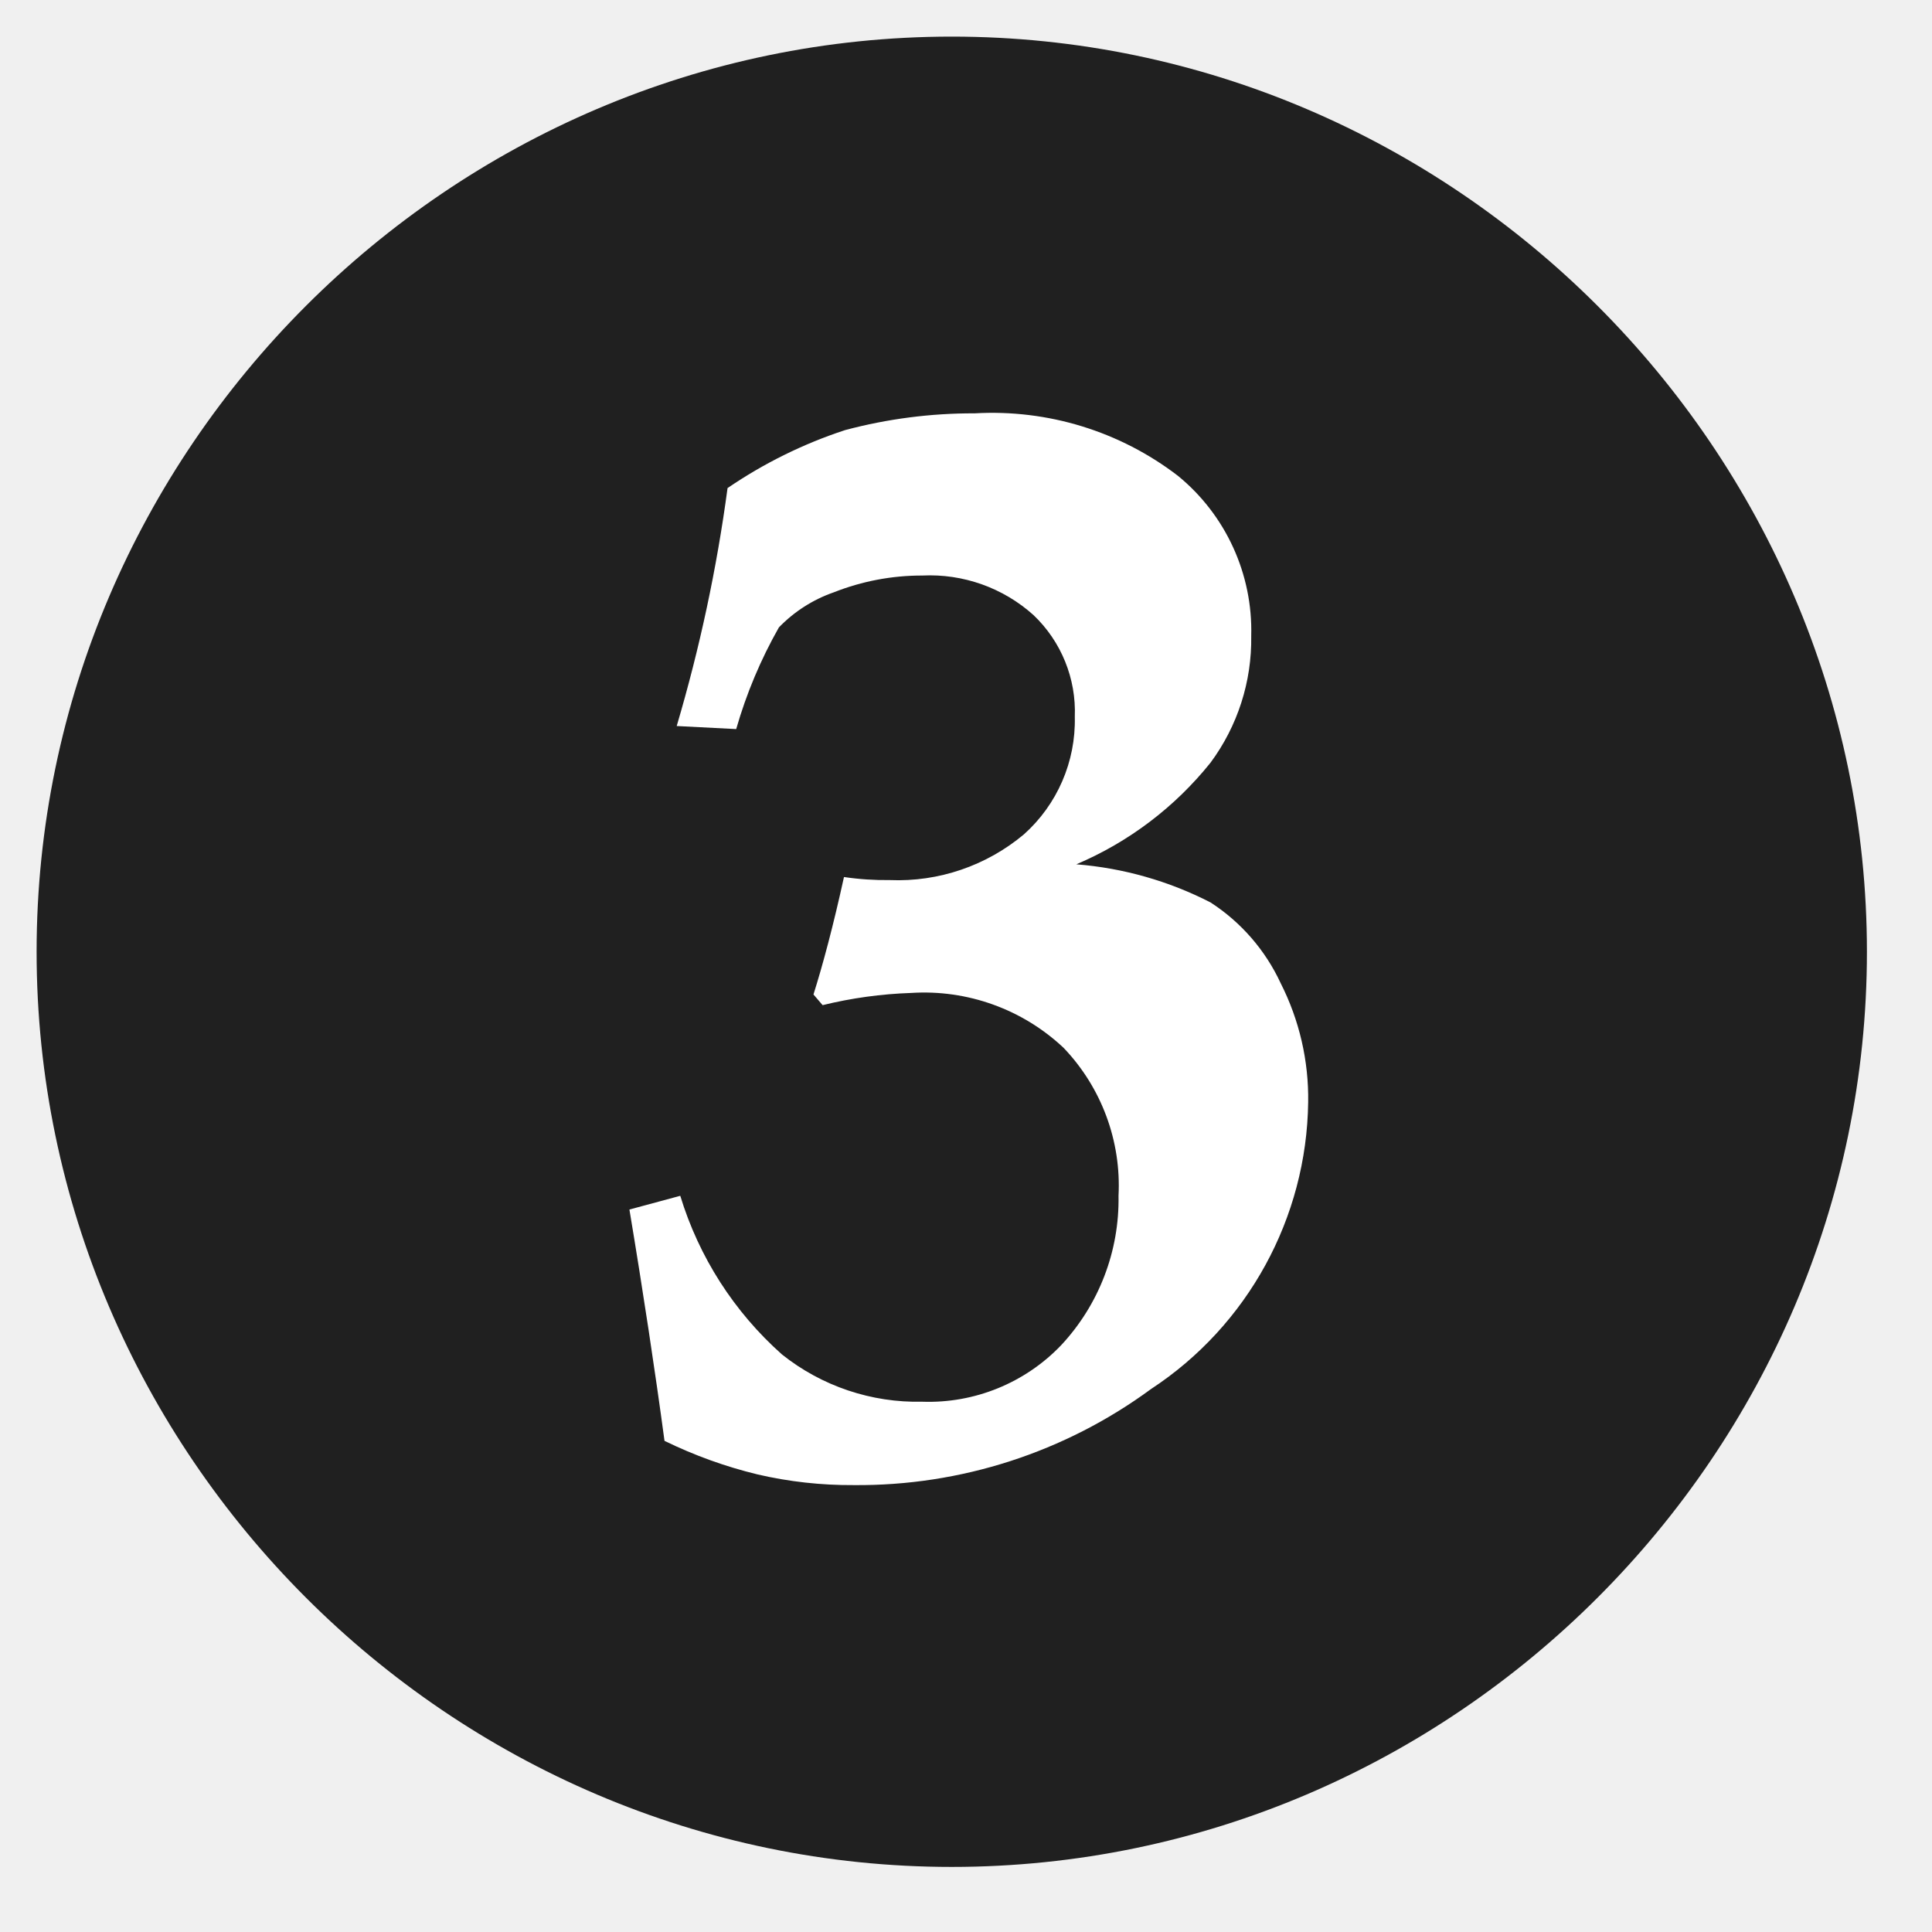
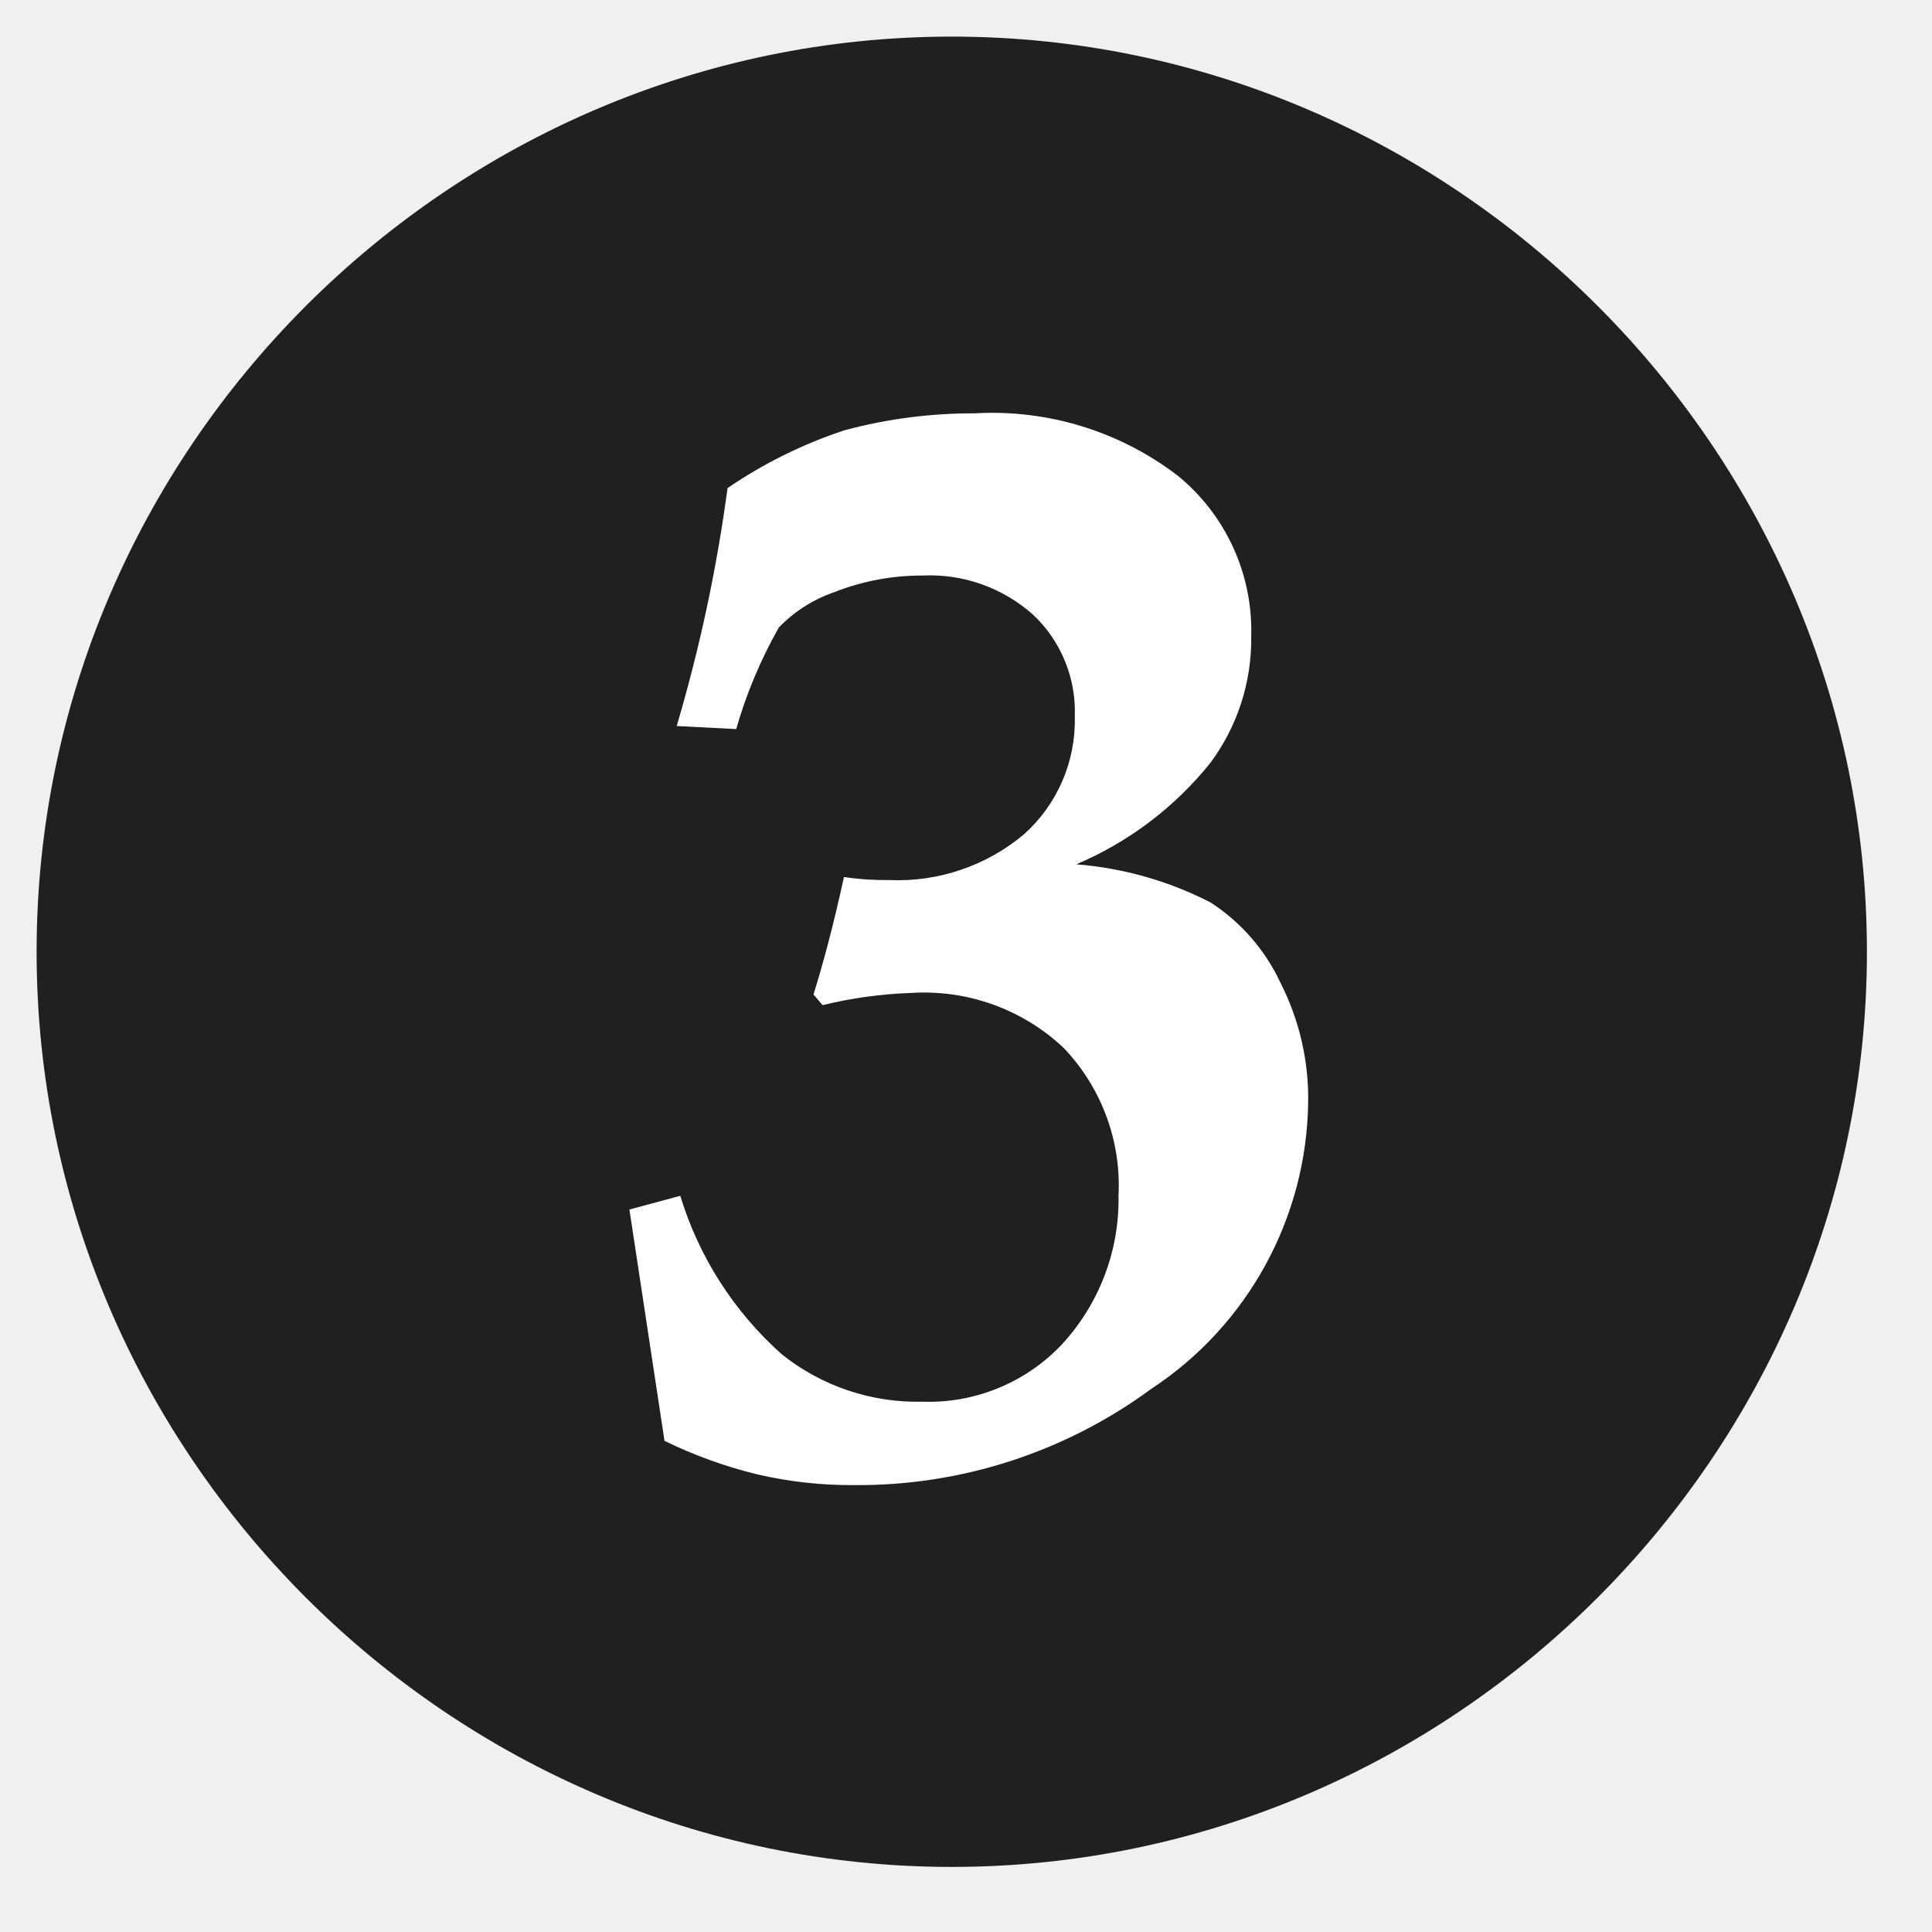
- <svg xmlns="http://www.w3.org/2000/svg" width="100%" height="100%" viewBox="0 0 38 38" version="1.1" xml:space="preserve" style="fill-rule:evenodd;clip-rule:evenodd;stroke-linejoin:round;stroke-miterlimit:2;">
-   <path d="M36.72,18.72C36.72,8.845 28.595,0.72 18.72,0.72C8.845,0.72 0.72,8.845 0.72,18.72C0.72,28.595 8.845,36.72 18.72,36.72C28.595,36.72 36.72,28.595 36.72,18.72" style="fill:rgb(32,32,32);fill-rule:nonzero;" />
-   <path d="M12.38,23.79L13.38,23.52C13.747,24.724 14.439,25.804 15.38,26.64C16.162,27.264 17.14,27.593 18.14,27.57C19.166,27.606 20.16,27.202 20.87,26.46C21.614,25.664 22.019,24.609 22,23.52C22.056,22.443 21.665,21.39 20.92,20.61C20.113,19.85 19.026,19.459 17.92,19.53C17.333,19.55 16.75,19.63 16.18,19.77L16,19.56C16.18,18.99 16.39,18.21 16.6,17.25C16.898,17.294 17.199,17.314 17.5,17.31C18.461,17.35 19.403,17.028 20.14,16.41C20.795,15.824 21.161,14.979 21.14,14.1C21.17,13.348 20.874,12.619 20.33,12.1C19.732,11.561 18.944,11.281 18.14,11.32C17.544,11.319 16.954,11.431 16.4,11.65C15.991,11.792 15.621,12.029 15.32,12.34C14.962,12.971 14.68,13.642 14.48,14.34L13.31,14.28C13.763,12.748 14.098,11.183 14.31,9.6C15.023,9.113 15.8,8.729 16.62,8.46C17.452,8.238 18.309,8.127 19.17,8.13C20.607,8.047 22.028,8.483 23.17,9.36C24.111,10.13 24.643,11.295 24.61,12.51C24.624,13.405 24.343,14.28 23.81,15C23.109,15.875 22.202,16.562 21.17,17C22.091,17.073 22.988,17.328 23.81,17.75C24.411,18.139 24.889,18.69 25.19,19.34C25.557,20.065 25.743,20.868 25.73,21.68C25.701,23.955 24.542,26.072 22.64,27.32C20.946,28.565 18.893,29.229 16.79,29.21C16.154,29.214 15.52,29.144 14.9,29C14.268,28.847 13.654,28.625 13.07,28.34C12.89,27 12.65,25.41 12.38,23.79Z" style="fill:white;fill-rule:nonzero;" />
+ <svg xmlns="http://www.w3.org/2000/svg" viewBox="0 0 38 38" fill-rule="nonzero" stroke-linejoin="round" stroke-miterlimit="2">
+   <path d="M36.72 18.72c0-9.875-8.125-18-18-18s-18 8.125-18 18 8.125 18 18 18 18-8.125 18-18" fill="#202020" />
+   <path d="M12.38 23.79l1-.27a6.84 6.84 0 0 0 2 3.12 4.27 4.27 0 0 0 2.76.93c1.026.036 2.02-.368 2.73-1.11A4.2 4.2 0 0 0 22 23.52a3.92 3.92 0 0 0-1.08-2.91c-.807-.76-1.894-1.151-3-1.08a8.51 8.51 0 0 0-1.74.24l-.18-.21c.18-.57.39-1.35.6-2.31a5.65 5.65 0 0 0 .9.06 3.86 3.86 0 0 0 2.64-.9c.655-.586 1.021-1.431 1-2.31a2.62 2.62 0 0 0-.81-2 3.05 3.05 0 0 0-2.19-.78 4.71 4.71 0 0 0-1.74.33c-.409.142-.779.379-1.08.69a9.17 9.17 0 0 0-.84 2l-1.17-.06c.453-1.532.788-3.097 1-4.68.713-.487 1.49-.871 2.31-1.14.832-.222 1.689-.333 2.55-.33a6 6 0 0 1 4 1.23c.941.77 1.473 1.935 1.44 3.15a4.08 4.08 0 0 1-.8 2.49c-.701.875-1.608 1.562-2.64 2a6.99 6.99 0 0 1 2.64.75 3.79 3.79 0 0 1 1.38 1.59c.367.725.553 1.528.54 2.34-.029 2.275-1.188 4.392-3.09 5.64a9.73 9.73 0 0 1-5.85 1.89c-.636.004-1.27-.066-1.89-.21a9.01 9.01 0 0 1-1.83-.66l-.69-4.55z" fill="#fff" />
</svg>
